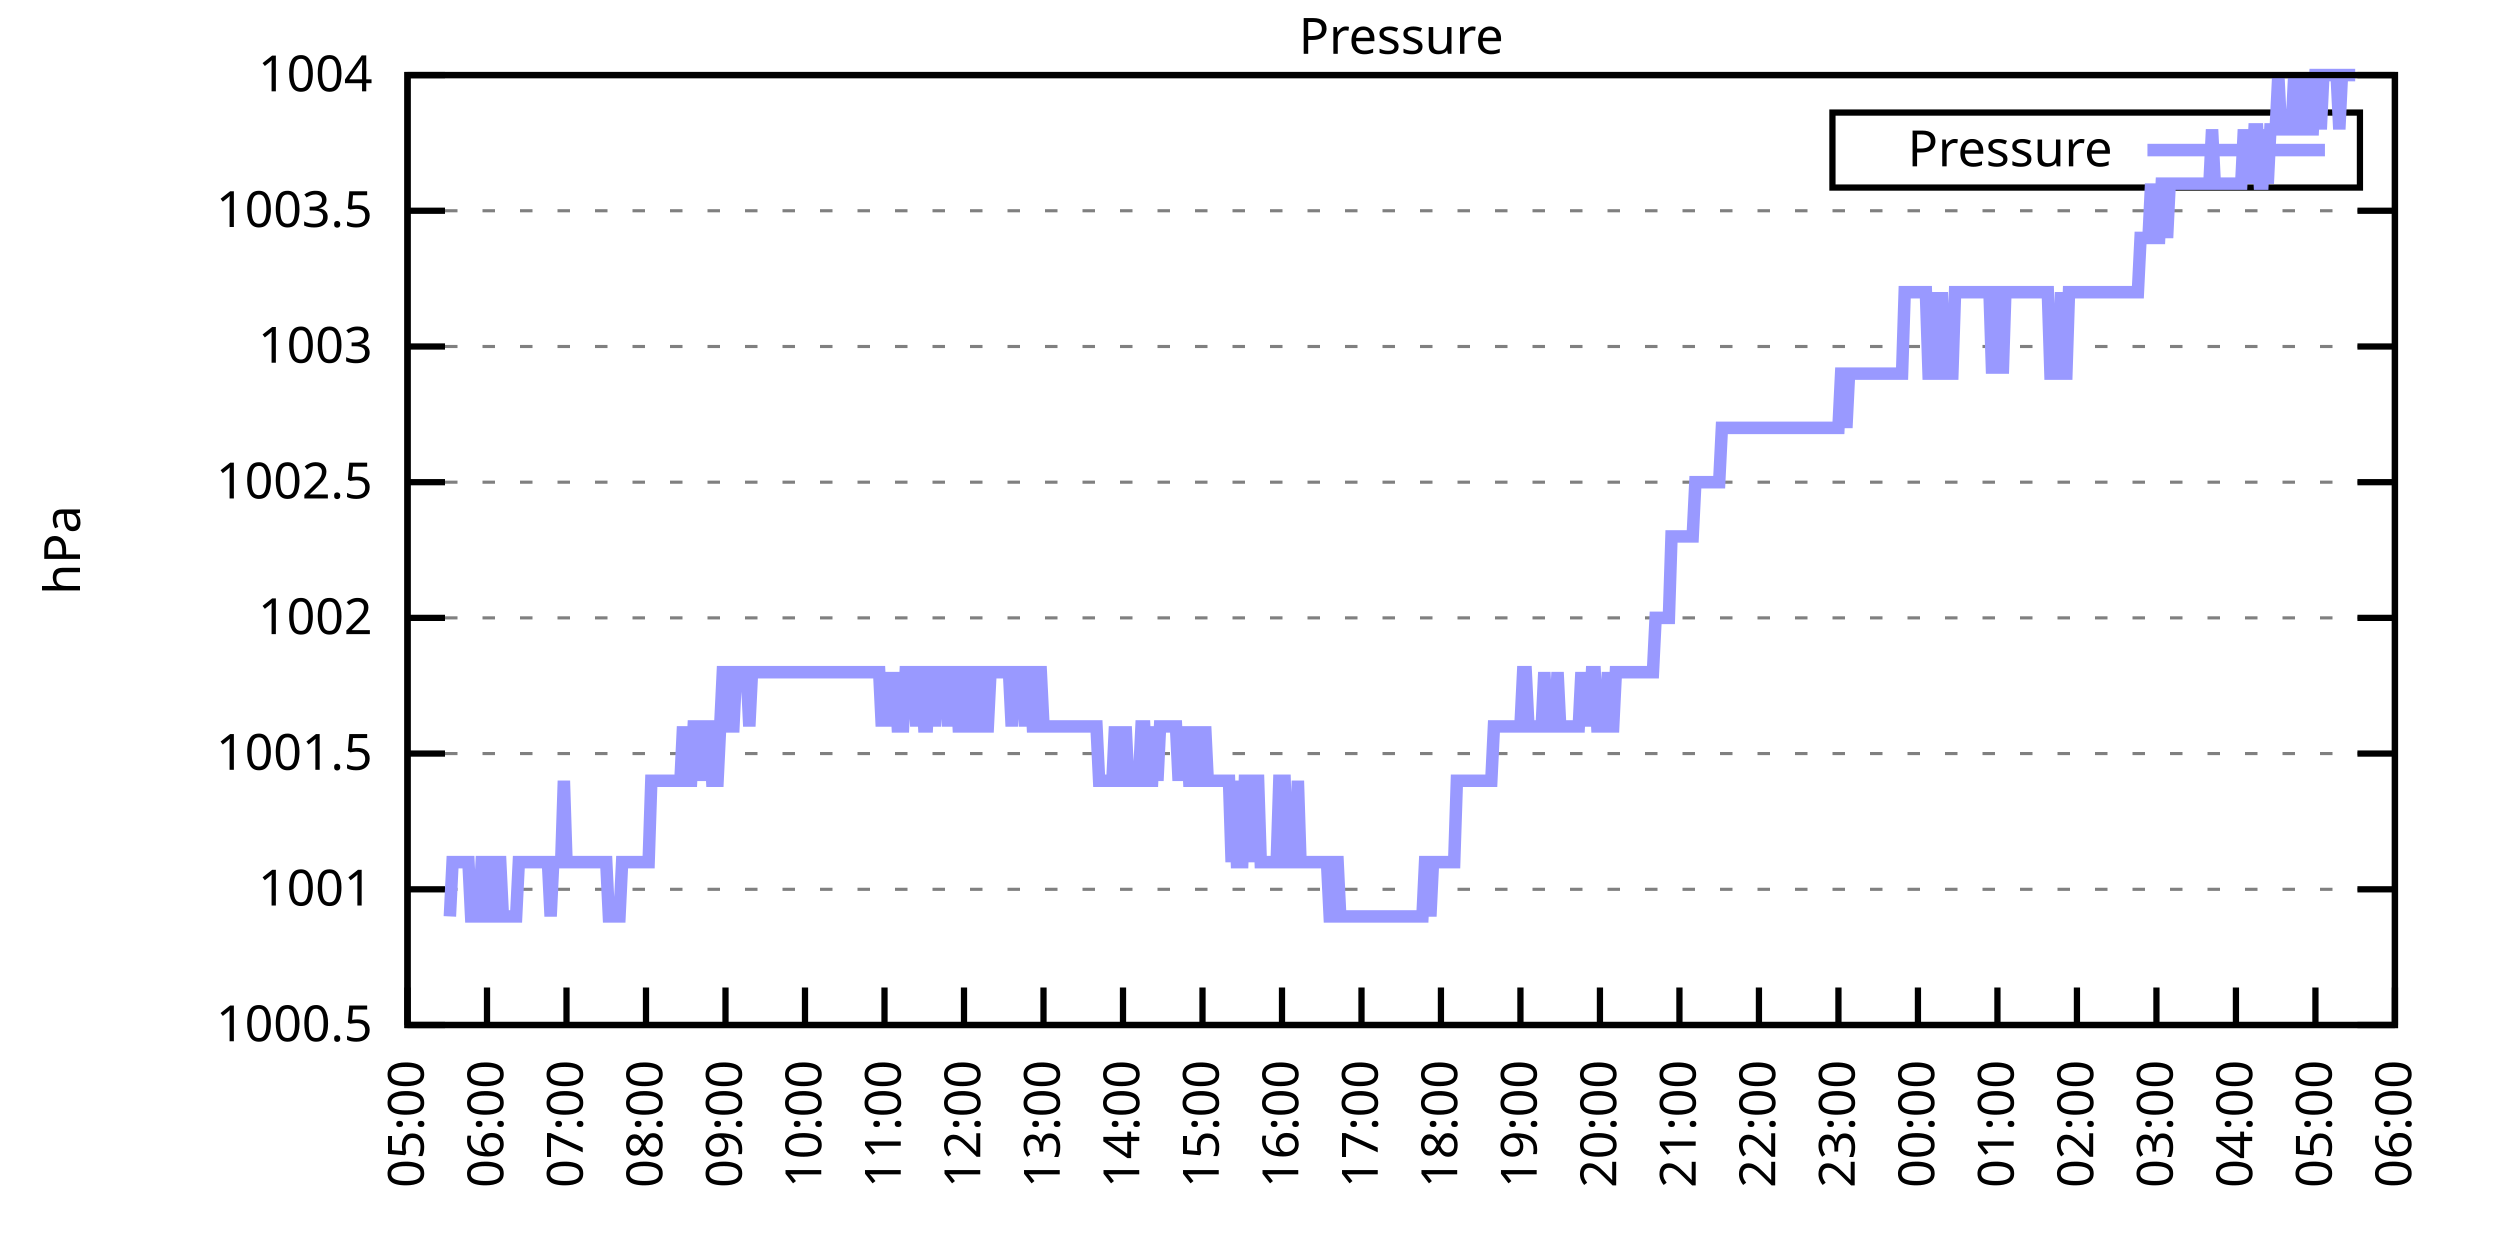
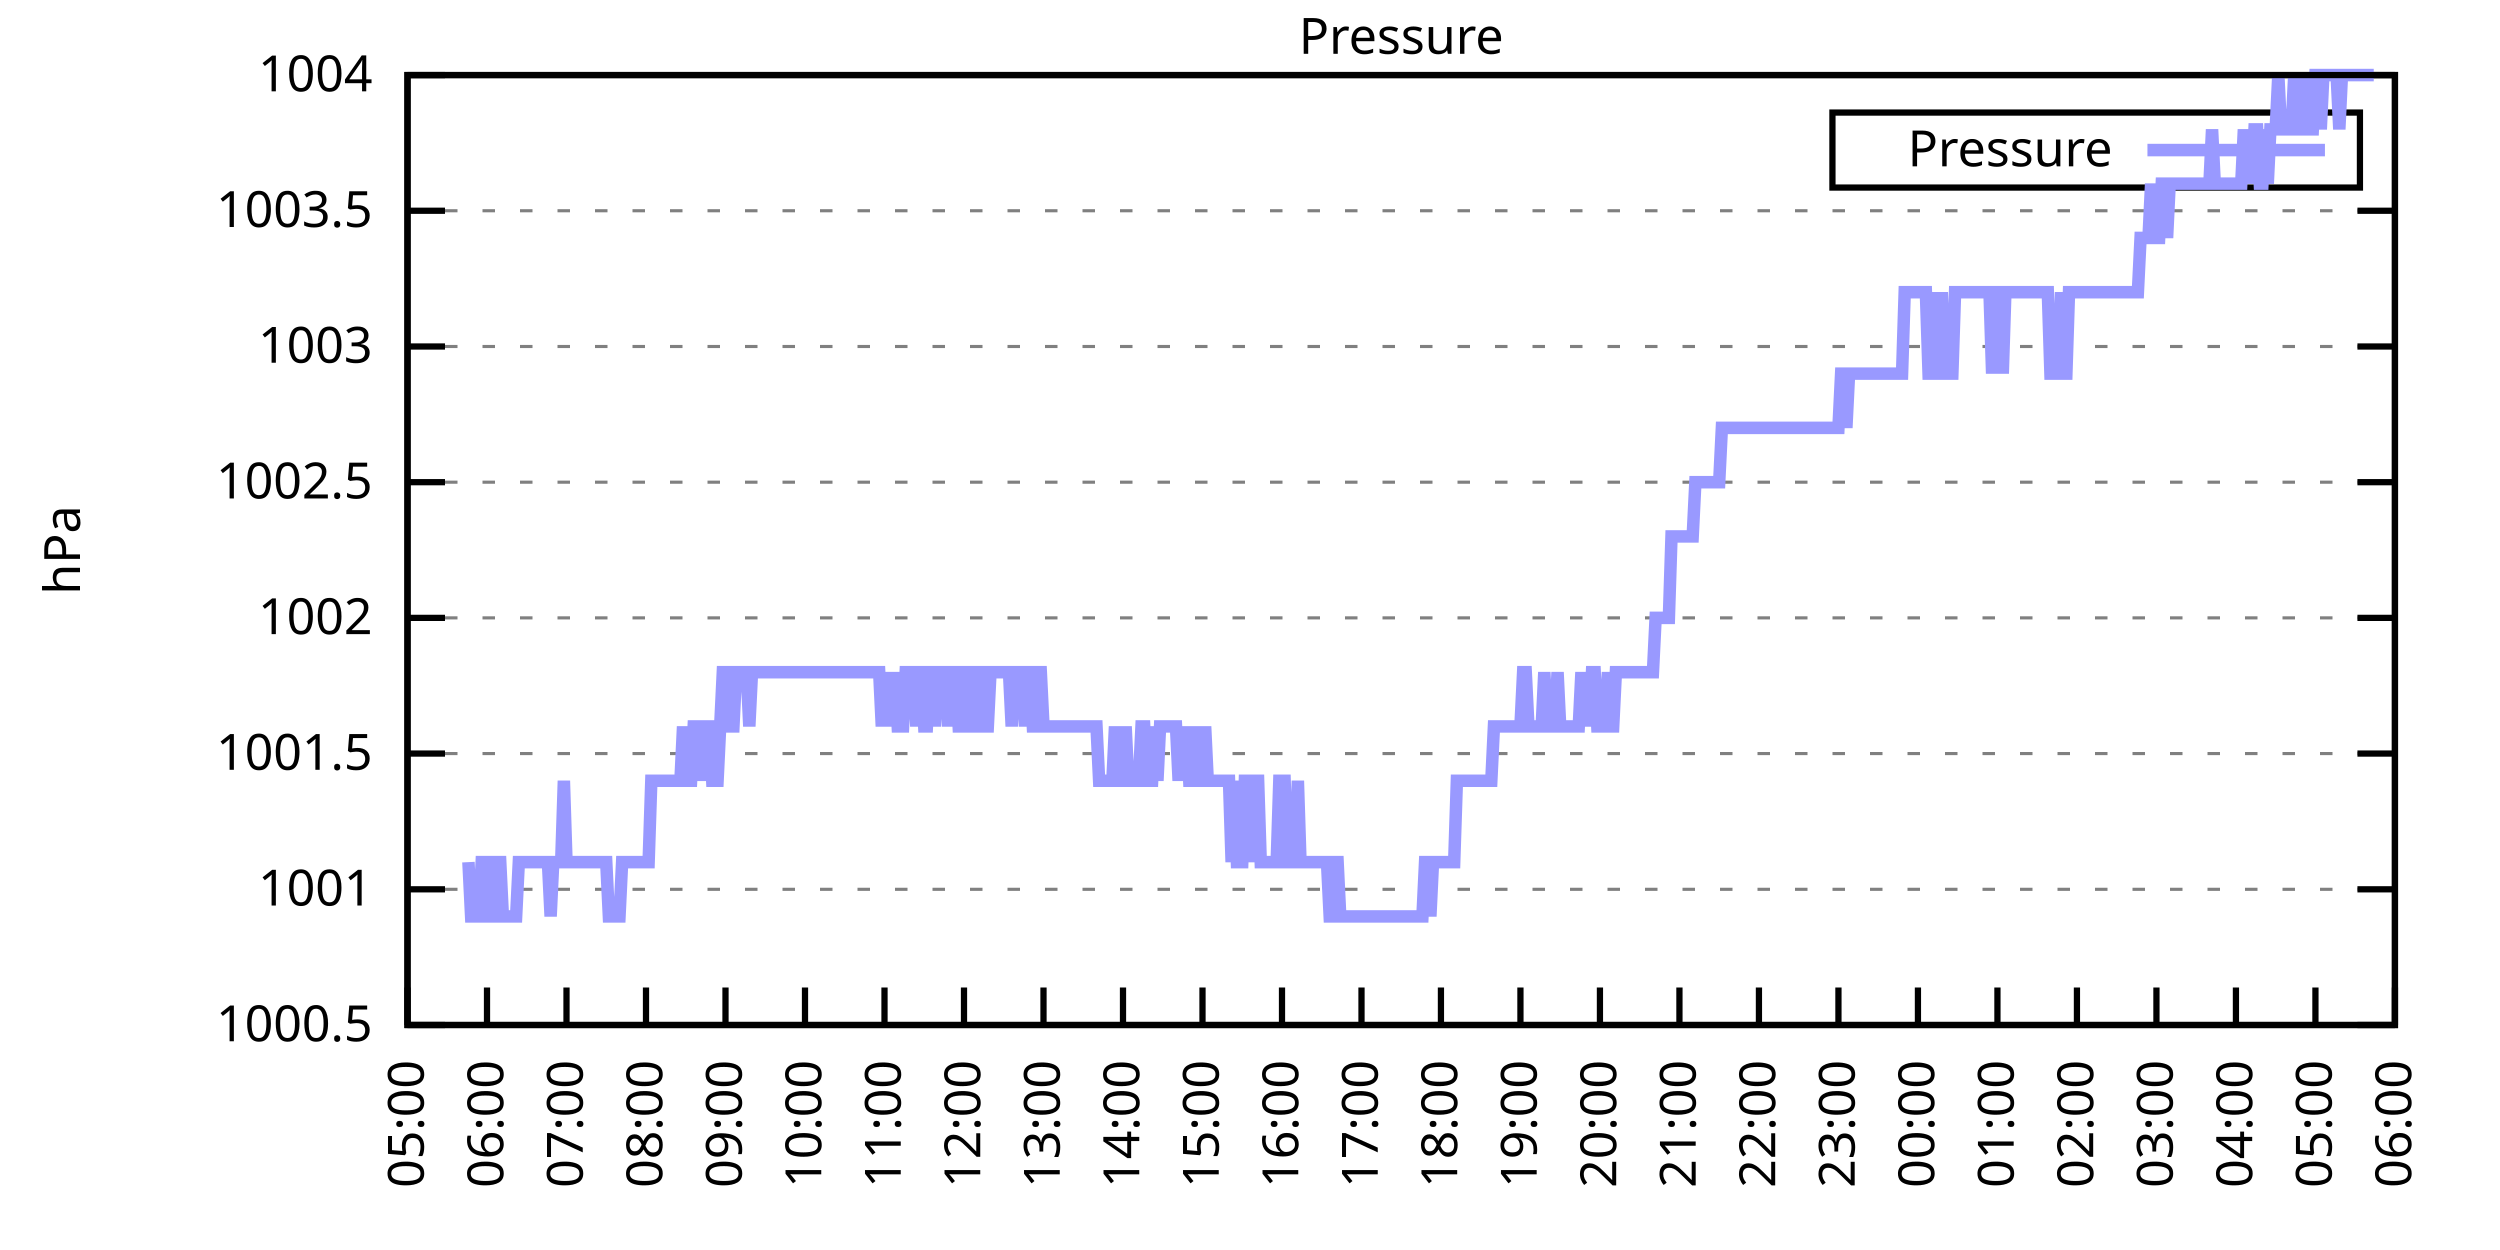
<svg xmlns="http://www.w3.org/2000/svg" xmlns:xlink="http://www.w3.org/1999/xlink" width="400" height="200" viewBox="0 0 400 200">
  <g id="gnuplot_canvas">
    <rect x="0" y="0" width="400" height="200" fill="none" />
    <defs>
      <circle id="gpDot" r="0.5" stroke-width="0.5" stroke="currentColor" />
      <path id="gpPt0" stroke-width="0.333" stroke="currentColor" d="M-1,0 h2 M0,-1 v2" />
      <path id="gpPt1" stroke-width="0.333" stroke="currentColor" d="M-1,-1 L1,1 M1,-1 L-1,1" />
      <path id="gpPt2" stroke-width="0.333" stroke="currentColor" d="M-1,0 L1,0 M0,-1 L0,1 M-1,-1 L1,1 M-1,1 L1,-1" />
      <rect id="gpPt3" stroke-width="0.333" stroke="currentColor" x="-1" y="-1" width="2" height="2" />
      <rect id="gpPt4" stroke-width="0.333" stroke="currentColor" fill="currentColor" x="-1" y="-1" width="2" height="2" />
      <circle id="gpPt5" stroke-width="0.333" stroke="currentColor" cx="0" cy="0" r="1" />
      <use xlink:href="#gpPt5" id="gpPt6" fill="currentColor" stroke="none" />
      <path id="gpPt7" stroke-width="0.333" stroke="currentColor" d="M0,-1.33 L-1.33,0.67 L1.33,0.67 z" />
      <use xlink:href="#gpPt7" id="gpPt8" fill="currentColor" stroke="none" />
      <use xlink:href="#gpPt7" id="gpPt9" stroke="currentColor" transform="rotate(180)" />
      <use xlink:href="#gpPt9" id="gpPt10" fill="currentColor" stroke="none" />
      <use xlink:href="#gpPt3" id="gpPt11" stroke="currentColor" transform="rotate(45)" />
      <use xlink:href="#gpPt11" id="gpPt12" fill="currentColor" stroke="none" />
      <path id="gpPt13" stroke-width="0.333" stroke="currentColor" d="M0,1.330 L1.265,0.411 L0.782,-1.067 L-0.782,-1.076 L-1.265,0.411 z" />
      <use xlink:href="#gpPt13" id="gpPt14" fill="currentColor" stroke="none" />
      <filter id="textbox" filterUnits="objectBoundingBox" x="0" y="0" height="1" width="1">
        <feFlood flood-color="white" flood-opacity="1" result="bgnd" />
        <feComposite in="SourceGraphic" in2="bgnd" operator="atop" />
      </filter>
      <filter id="greybox" filterUnits="objectBoundingBox" x="0" y="0" height="1" width="1">
        <feFlood flood-color="lightgrey" flood-opacity="1" result="grey" />
        <feComposite in="SourceGraphic" in2="grey" operator="atop" />
      </filter>
    </defs>
    <g fill="none" color="white" stroke="currentColor" stroke-width="1.00" stroke-linecap="butt" stroke-linejoin="miter">
</g>
    <g fill="none" color="black" stroke="currentColor" stroke-width="1.00" stroke-linecap="butt" stroke-linejoin="miter">
      <g stroke="none" shape-rendering="crispEdges">
        <polygon fill="rgb(255, 255, 255)" points="65.20,164.00 383.18,164.00 383.18,12.02 65.20,12.02 " />
      </g>
    </g>
    <g fill="none" color="black" stroke="currentColor" stroke-width="1.00" stroke-linecap="butt" stroke-linejoin="miter">
</g>
    <g fill="none" color="black" stroke="black" stroke-width="0.50" stroke-linecap="butt" stroke-linejoin="miter">
</g>
    <g fill="none" color="gray" stroke="currentColor" stroke-width="0.50" stroke-linecap="butt" stroke-linejoin="miter">
      <path stroke="gray" stroke-dasharray="2,4" class="gridline" d="M65.20,164.00 L383.19,164.00  " />
    </g>
    <g fill="none" color="gray" stroke="gray" stroke-width="1.00" stroke-linecap="butt" stroke-linejoin="miter">
</g>
    <g fill="none" color="black" stroke="currentColor" stroke-width="1.00" stroke-linecap="butt" stroke-linejoin="miter">
      <path stroke="black" d="M65.20,164.00 L71.20,164.00 M383.19,164.00 L377.19,164.00  " />
      <g transform="translate(59.60,166.60)" stroke="none" fill="black" font-family="Sans" font-size="8.00" text-anchor="end">
        <text>
          <tspan font-family="Sans"> 1000.5</tspan>
        </text>
      </g>
    </g>
    <g fill="none" color="black" stroke="currentColor" stroke-width="1.00" stroke-linecap="butt" stroke-linejoin="miter">
</g>
    <g fill="none" color="black" stroke="black" stroke-width="0.50" stroke-linecap="butt" stroke-linejoin="miter">
</g>
    <g fill="none" color="gray" stroke="currentColor" stroke-width="0.50" stroke-linecap="butt" stroke-linejoin="miter">
      <path stroke="gray" stroke-dasharray="2,4" class="gridline" d="M65.20,142.29 L383.19,142.29  " />
    </g>
    <g fill="none" color="gray" stroke="gray" stroke-width="1.00" stroke-linecap="butt" stroke-linejoin="miter">
</g>
    <g fill="none" color="black" stroke="currentColor" stroke-width="1.00" stroke-linecap="butt" stroke-linejoin="miter">
      <path stroke="black" d="M65.20,142.29 L71.20,142.29 M383.19,142.29 L377.19,142.29  " />
      <g transform="translate(59.60,144.89)" stroke="none" fill="black" font-family="Sans" font-size="8.00" text-anchor="end">
        <text>
          <tspan font-family="Sans"> 1001</tspan>
        </text>
      </g>
    </g>
    <g fill="none" color="black" stroke="currentColor" stroke-width="1.00" stroke-linecap="butt" stroke-linejoin="miter">
</g>
    <g fill="none" color="black" stroke="black" stroke-width="0.50" stroke-linecap="butt" stroke-linejoin="miter">
</g>
    <g fill="none" color="gray" stroke="currentColor" stroke-width="0.50" stroke-linecap="butt" stroke-linejoin="miter">
      <path stroke="gray" stroke-dasharray="2,4" class="gridline" d="M65.20,120.57 L383.19,120.57  " />
    </g>
    <g fill="none" color="gray" stroke="gray" stroke-width="1.00" stroke-linecap="butt" stroke-linejoin="miter">
</g>
    <g fill="none" color="black" stroke="currentColor" stroke-width="1.00" stroke-linecap="butt" stroke-linejoin="miter">
      <path stroke="black" d="M65.20,120.57 L71.20,120.57 M383.19,120.57 L377.19,120.57  " />
      <g transform="translate(59.60,123.17)" stroke="none" fill="black" font-family="Sans" font-size="8.00" text-anchor="end">
        <text>
          <tspan font-family="Sans"> 1001.5</tspan>
        </text>
      </g>
    </g>
    <g fill="none" color="black" stroke="currentColor" stroke-width="1.00" stroke-linecap="butt" stroke-linejoin="miter">
</g>
    <g fill="none" color="black" stroke="black" stroke-width="0.50" stroke-linecap="butt" stroke-linejoin="miter">
</g>
    <g fill="none" color="gray" stroke="currentColor" stroke-width="0.50" stroke-linecap="butt" stroke-linejoin="miter">
      <path stroke="gray" stroke-dasharray="2,4" class="gridline" d="M65.20,98.86 L383.19,98.86  " />
    </g>
    <g fill="none" color="gray" stroke="gray" stroke-width="1.00" stroke-linecap="butt" stroke-linejoin="miter">
</g>
    <g fill="none" color="black" stroke="currentColor" stroke-width="1.00" stroke-linecap="butt" stroke-linejoin="miter">
      <path stroke="black" d="M65.20,98.86 L71.20,98.86 M383.19,98.86 L377.19,98.86  " />
      <g transform="translate(59.60,101.46)" stroke="none" fill="black" font-family="Sans" font-size="8.00" text-anchor="end">
        <text>
          <tspan font-family="Sans"> 1002</tspan>
        </text>
      </g>
    </g>
    <g fill="none" color="black" stroke="currentColor" stroke-width="1.00" stroke-linecap="butt" stroke-linejoin="miter">
</g>
    <g fill="none" color="black" stroke="black" stroke-width="0.50" stroke-linecap="butt" stroke-linejoin="miter">
</g>
    <g fill="none" color="gray" stroke="currentColor" stroke-width="0.50" stroke-linecap="butt" stroke-linejoin="miter">
      <path stroke="gray" stroke-dasharray="2,4" class="gridline" d="M65.20,77.15 L383.19,77.15  " />
    </g>
    <g fill="none" color="gray" stroke="gray" stroke-width="1.00" stroke-linecap="butt" stroke-linejoin="miter">
</g>
    <g fill="none" color="black" stroke="currentColor" stroke-width="1.00" stroke-linecap="butt" stroke-linejoin="miter">
      <path stroke="black" d="M65.20,77.15 L71.20,77.15 M383.19,77.15 L377.19,77.15  " />
      <g transform="translate(59.60,79.75)" stroke="none" fill="black" font-family="Sans" font-size="8.00" text-anchor="end">
        <text>
          <tspan font-family="Sans"> 1002.5</tspan>
        </text>
      </g>
    </g>
    <g fill="none" color="black" stroke="currentColor" stroke-width="1.00" stroke-linecap="butt" stroke-linejoin="miter">
</g>
    <g fill="none" color="black" stroke="black" stroke-width="0.50" stroke-linecap="butt" stroke-linejoin="miter">
</g>
    <g fill="none" color="gray" stroke="currentColor" stroke-width="0.50" stroke-linecap="butt" stroke-linejoin="miter">
      <path stroke="gray" stroke-dasharray="2,4" class="gridline" d="M65.20,55.44 L383.19,55.44  " />
    </g>
    <g fill="none" color="gray" stroke="gray" stroke-width="1.00" stroke-linecap="butt" stroke-linejoin="miter">
</g>
    <g fill="none" color="black" stroke="currentColor" stroke-width="1.00" stroke-linecap="butt" stroke-linejoin="miter">
      <path stroke="black" d="M65.20,55.44 L71.20,55.44 M383.19,55.44 L377.19,55.44  " />
      <g transform="translate(59.60,58.04)" stroke="none" fill="black" font-family="Sans" font-size="8.00" text-anchor="end">
        <text>
          <tspan font-family="Sans"> 1003</tspan>
        </text>
      </g>
    </g>
    <g fill="none" color="black" stroke="currentColor" stroke-width="1.00" stroke-linecap="butt" stroke-linejoin="miter">
</g>
    <g fill="none" color="black" stroke="black" stroke-width="0.50" stroke-linecap="butt" stroke-linejoin="miter">
</g>
    <g fill="none" color="gray" stroke="currentColor" stroke-width="0.50" stroke-linecap="butt" stroke-linejoin="miter">
      <path stroke="gray" stroke-dasharray="2,4" class="gridline" d="M65.20,33.72 L383.19,33.72  " />
    </g>
    <g fill="none" color="gray" stroke="gray" stroke-width="1.00" stroke-linecap="butt" stroke-linejoin="miter">
</g>
    <g fill="none" color="black" stroke="currentColor" stroke-width="1.00" stroke-linecap="butt" stroke-linejoin="miter">
      <path stroke="black" d="M65.20,33.72 L71.20,33.72 M383.19,33.72 L377.19,33.72  " />
      <g transform="translate(59.60,36.32)" stroke="none" fill="black" font-family="Sans" font-size="8.00" text-anchor="end">
        <text>
          <tspan font-family="Sans"> 1003.5</tspan>
        </text>
      </g>
    </g>
    <g fill="none" color="black" stroke="currentColor" stroke-width="1.00" stroke-linecap="butt" stroke-linejoin="miter">
</g>
    <g fill="none" color="black" stroke="black" stroke-width="0.50" stroke-linecap="butt" stroke-linejoin="miter">
</g>
    <g fill="none" color="gray" stroke="currentColor" stroke-width="0.50" stroke-linecap="butt" stroke-linejoin="miter">
      <path stroke="gray" stroke-dasharray="2,4" class="gridline" d="M65.20,12.01 L383.19,12.01  " />
    </g>
    <g fill="none" color="gray" stroke="gray" stroke-width="1.00" stroke-linecap="butt" stroke-linejoin="miter">
</g>
    <g fill="none" color="black" stroke="currentColor" stroke-width="1.00" stroke-linecap="butt" stroke-linejoin="miter">
      <path stroke="black" d="M65.20,12.01 L71.20,12.01 M383.19,12.01 L377.19,12.01  " />
      <g transform="translate(59.60,14.61)" stroke="none" fill="black" font-family="Sans" font-size="8.00" text-anchor="end">
        <text>
          <tspan font-family="Sans"> 1004</tspan>
        </text>
      </g>
    </g>
    <g fill="none" color="black" stroke="currentColor" stroke-width="1.00" stroke-linecap="butt" stroke-linejoin="miter">
      <path stroke="black" d="M65.20,164.00 L65.20,158.00  " />
      <g transform="translate(67.80,169.60) rotate(270.00)" stroke="none" fill="black" font-family="Sans" font-size="8.00" text-anchor="end">
        <text>
          <tspan font-family="Sans">05:00</tspan>
        </text>
      </g>
    </g>
    <g fill="none" color="black" stroke="currentColor" stroke-width="1.00" stroke-linecap="butt" stroke-linejoin="miter">
      <path stroke="black" d="M77.92,164.00 L77.92,158.00  " />
      <g transform="translate(80.52,169.60) rotate(270.00)" stroke="none" fill="black" font-family="Sans" font-size="8.00" text-anchor="end">
        <text>
          <tspan font-family="Sans">06:00</tspan>
        </text>
      </g>
    </g>
    <g fill="none" color="black" stroke="currentColor" stroke-width="1.00" stroke-linecap="butt" stroke-linejoin="miter">
      <path stroke="black" d="M90.64,164.00 L90.64,158.00  " />
      <g transform="translate(93.24,169.60) rotate(270.00)" stroke="none" fill="black" font-family="Sans" font-size="8.00" text-anchor="end">
        <text>
          <tspan font-family="Sans">07:00</tspan>
        </text>
      </g>
    </g>
    <g fill="none" color="black" stroke="currentColor" stroke-width="1.00" stroke-linecap="butt" stroke-linejoin="miter">
      <path stroke="black" d="M103.36,164.00 L103.36,158.00  " />
      <g transform="translate(105.96,169.60) rotate(270.00)" stroke="none" fill="black" font-family="Sans" font-size="8.00" text-anchor="end">
        <text>
          <tspan font-family="Sans">08:00</tspan>
        </text>
      </g>
    </g>
    <g fill="none" color="black" stroke="currentColor" stroke-width="1.00" stroke-linecap="butt" stroke-linejoin="miter">
      <path stroke="black" d="M116.08,164.00 L116.08,158.00  " />
      <g transform="translate(118.68,169.60) rotate(270.00)" stroke="none" fill="black" font-family="Sans" font-size="8.00" text-anchor="end">
        <text>
          <tspan font-family="Sans">09:00</tspan>
        </text>
      </g>
    </g>
    <g fill="none" color="black" stroke="currentColor" stroke-width="1.00" stroke-linecap="butt" stroke-linejoin="miter">
      <path stroke="black" d="M128.80,164.00 L128.80,158.00  " />
      <g transform="translate(131.40,169.60) rotate(270.00)" stroke="none" fill="black" font-family="Sans" font-size="8.00" text-anchor="end">
        <text>
          <tspan font-family="Sans">10:00</tspan>
        </text>
      </g>
    </g>
    <g fill="none" color="black" stroke="currentColor" stroke-width="1.00" stroke-linecap="butt" stroke-linejoin="miter">
      <path stroke="black" d="M141.52,164.00 L141.52,158.00  " />
      <g transform="translate(144.12,169.60) rotate(270.00)" stroke="none" fill="black" font-family="Sans" font-size="8.00" text-anchor="end">
        <text>
          <tspan font-family="Sans">11:00</tspan>
        </text>
      </g>
    </g>
    <g fill="none" color="black" stroke="currentColor" stroke-width="1.00" stroke-linecap="butt" stroke-linejoin="miter">
      <path stroke="black" d="M154.24,164.00 L154.24,158.00  " />
      <g transform="translate(156.84,169.60) rotate(270.00)" stroke="none" fill="black" font-family="Sans" font-size="8.00" text-anchor="end">
        <text>
          <tspan font-family="Sans">12:00</tspan>
        </text>
      </g>
    </g>
    <g fill="none" color="black" stroke="currentColor" stroke-width="1.00" stroke-linecap="butt" stroke-linejoin="miter">
      <path stroke="black" d="M166.96,164.00 L166.96,158.00  " />
      <g transform="translate(169.56,169.60) rotate(270.00)" stroke="none" fill="black" font-family="Sans" font-size="8.00" text-anchor="end">
        <text>
          <tspan font-family="Sans">13:00</tspan>
        </text>
      </g>
    </g>
    <g fill="none" color="black" stroke="currentColor" stroke-width="1.00" stroke-linecap="butt" stroke-linejoin="miter">
      <path stroke="black" d="M179.68,164.00 L179.68,158.00  " />
      <g transform="translate(182.28,169.60) rotate(270.00)" stroke="none" fill="black" font-family="Sans" font-size="8.00" text-anchor="end">
        <text>
          <tspan font-family="Sans">14:00</tspan>
        </text>
      </g>
    </g>
    <g fill="none" color="black" stroke="currentColor" stroke-width="1.00" stroke-linecap="butt" stroke-linejoin="miter">
      <path stroke="black" d="M192.40,164.00 L192.40,158.00  " />
      <g transform="translate(195.00,169.60) rotate(270.00)" stroke="none" fill="black" font-family="Sans" font-size="8.00" text-anchor="end">
        <text>
          <tspan font-family="Sans">15:00</tspan>
        </text>
      </g>
    </g>
    <g fill="none" color="black" stroke="currentColor" stroke-width="1.00" stroke-linecap="butt" stroke-linejoin="miter">
      <path stroke="black" d="M205.12,164.00 L205.12,158.00  " />
      <g transform="translate(207.72,169.60) rotate(270.00)" stroke="none" fill="black" font-family="Sans" font-size="8.00" text-anchor="end">
        <text>
          <tspan font-family="Sans">16:00</tspan>
        </text>
      </g>
    </g>
    <g fill="none" color="black" stroke="currentColor" stroke-width="1.00" stroke-linecap="butt" stroke-linejoin="miter">
      <path stroke="black" d="M217.84,164.00 L217.84,158.00  " />
      <g transform="translate(220.44,169.60) rotate(270.00)" stroke="none" fill="black" font-family="Sans" font-size="8.00" text-anchor="end">
        <text>
          <tspan font-family="Sans">17:00</tspan>
        </text>
      </g>
    </g>
    <g fill="none" color="black" stroke="currentColor" stroke-width="1.00" stroke-linecap="butt" stroke-linejoin="miter">
      <path stroke="black" d="M230.55,164.00 L230.55,158.00  " />
      <g transform="translate(233.15,169.60) rotate(270.00)" stroke="none" fill="black" font-family="Sans" font-size="8.00" text-anchor="end">
        <text>
          <tspan font-family="Sans">18:00</tspan>
        </text>
      </g>
    </g>
    <g fill="none" color="black" stroke="currentColor" stroke-width="1.00" stroke-linecap="butt" stroke-linejoin="miter">
      <path stroke="black" d="M243.27,164.00 L243.27,158.00  " />
      <g transform="translate(245.87,169.60) rotate(270.00)" stroke="none" fill="black" font-family="Sans" font-size="8.00" text-anchor="end">
        <text>
          <tspan font-family="Sans">19:00</tspan>
        </text>
      </g>
    </g>
    <g fill="none" color="black" stroke="currentColor" stroke-width="1.00" stroke-linecap="butt" stroke-linejoin="miter">
      <path stroke="black" d="M255.99,164.00 L255.99,158.00  " />
      <g transform="translate(258.59,169.60) rotate(270.00)" stroke="none" fill="black" font-family="Sans" font-size="8.00" text-anchor="end">
        <text>
          <tspan font-family="Sans">20:00</tspan>
        </text>
      </g>
    </g>
    <g fill="none" color="black" stroke="currentColor" stroke-width="1.00" stroke-linecap="butt" stroke-linejoin="miter">
      <path stroke="black" d="M268.71,164.00 L268.71,158.00  " />
      <g transform="translate(271.31,169.60) rotate(270.00)" stroke="none" fill="black" font-family="Sans" font-size="8.00" text-anchor="end">
        <text>
          <tspan font-family="Sans">21:00</tspan>
        </text>
      </g>
    </g>
    <g fill="none" color="black" stroke="currentColor" stroke-width="1.00" stroke-linecap="butt" stroke-linejoin="miter">
      <path stroke="black" d="M281.43,164.00 L281.43,158.00  " />
      <g transform="translate(284.03,169.60) rotate(270.00)" stroke="none" fill="black" font-family="Sans" font-size="8.00" text-anchor="end">
        <text>
          <tspan font-family="Sans">22:00</tspan>
        </text>
      </g>
    </g>
    <g fill="none" color="black" stroke="currentColor" stroke-width="1.00" stroke-linecap="butt" stroke-linejoin="miter">
      <path stroke="black" d="M294.15,164.00 L294.15,158.00  " />
      <g transform="translate(296.75,169.60) rotate(270.00)" stroke="none" fill="black" font-family="Sans" font-size="8.00" text-anchor="end">
        <text>
          <tspan font-family="Sans">23:00</tspan>
        </text>
      </g>
    </g>
    <g fill="none" color="black" stroke="currentColor" stroke-width="1.00" stroke-linecap="butt" stroke-linejoin="miter">
      <path stroke="black" d="M306.87,164.00 L306.87,158.00  " />
      <g transform="translate(309.47,169.60) rotate(270.00)" stroke="none" fill="black" font-family="Sans" font-size="8.00" text-anchor="end">
        <text>
          <tspan font-family="Sans">00:00</tspan>
        </text>
      </g>
    </g>
    <g fill="none" color="black" stroke="currentColor" stroke-width="1.00" stroke-linecap="butt" stroke-linejoin="miter">
      <path stroke="black" d="M319.59,164.00 L319.59,158.00  " />
      <g transform="translate(322.19,169.60) rotate(270.00)" stroke="none" fill="black" font-family="Sans" font-size="8.00" text-anchor="end">
        <text>
          <tspan font-family="Sans">01:00</tspan>
        </text>
      </g>
    </g>
    <g fill="none" color="black" stroke="currentColor" stroke-width="1.00" stroke-linecap="butt" stroke-linejoin="miter">
      <path stroke="black" d="M332.31,164.00 L332.31,158.00  " />
      <g transform="translate(334.91,169.60) rotate(270.00)" stroke="none" fill="black" font-family="Sans" font-size="8.00" text-anchor="end">
        <text>
          <tspan font-family="Sans">02:00</tspan>
        </text>
      </g>
    </g>
    <g fill="none" color="black" stroke="currentColor" stroke-width="1.00" stroke-linecap="butt" stroke-linejoin="miter">
      <path stroke="black" d="M345.03,164.00 L345.03,158.00  " />
      <g transform="translate(347.63,169.60) rotate(270.00)" stroke="none" fill="black" font-family="Sans" font-size="8.00" text-anchor="end">
        <text>
          <tspan font-family="Sans">03:00</tspan>
        </text>
      </g>
    </g>
    <g fill="none" color="black" stroke="currentColor" stroke-width="1.00" stroke-linecap="butt" stroke-linejoin="miter">
      <path stroke="black" d="M357.75,164.00 L357.75,158.00  " />
      <g transform="translate(360.35,169.60) rotate(270.00)" stroke="none" fill="black" font-family="Sans" font-size="8.00" text-anchor="end">
        <text>
          <tspan font-family="Sans">04:00</tspan>
        </text>
      </g>
    </g>
    <g fill="none" color="black" stroke="currentColor" stroke-width="1.00" stroke-linecap="butt" stroke-linejoin="miter">
      <path stroke="black" d="M370.47,164.00 L370.47,158.00  " />
      <g transform="translate(373.07,169.60) rotate(270.00)" stroke="none" fill="black" font-family="Sans" font-size="8.00" text-anchor="end">
        <text>
          <tspan font-family="Sans">05:00</tspan>
        </text>
      </g>
    </g>
    <g fill="none" color="black" stroke="currentColor" stroke-width="1.00" stroke-linecap="butt" stroke-linejoin="miter">
      <path stroke="black" d="M383.19,164.00 L383.19,158.00  " />
      <g transform="translate(385.79,169.60) rotate(270.00)" stroke="none" fill="black" font-family="Sans" font-size="8.00" text-anchor="end">
        <text>
          <tspan font-family="Sans">06:00</tspan>
        </text>
      </g>
    </g>
    <g fill="none" color="black" stroke="currentColor" stroke-width="1.00" stroke-linecap="butt" stroke-linejoin="miter">
</g>
    <g fill="none" color="black" stroke="currentColor" stroke-width="1.00" stroke-linecap="butt" stroke-linejoin="miter">
      <path stroke="black" d="M65.20,12.01 L65.20,164.00 L383.19,164.00 L383.19,12.01 L65.20,12.01 Z  " />
    </g>
    <g fill="none" color="black" stroke="currentColor" stroke-width="1.00" stroke-linecap="butt" stroke-linejoin="miter">
</g>
    <g fill="none" color="black" stroke="currentColor" stroke-width="1.00" stroke-linecap="butt" stroke-linejoin="miter">
      <path stroke="black" d="M293.19,30.01 L293.19,18.01 L377.59,18.01 L377.59,30.01 L293.19,30.01 Z  " />
    </g>
    <g id="Pressure_plot_1">
      <g fill="none" color="white" stroke="black" stroke-width="2.00" stroke-linecap="butt" stroke-linejoin="miter">
</g>
      <g fill="none" color="black" stroke="currentColor" stroke-width="2.00" stroke-linecap="butt" stroke-linejoin="miter">
        <g transform="translate(337.99,26.61)" stroke="none" fill="black" font-family="Sans" font-size="8.00" text-anchor="end">
          <text>
            <tspan font-family="Sans">Pressure</tspan>
          </text>
        </g>
      </g>
      <g fill="none" color="black" stroke="currentColor" stroke-width="2.00" stroke-linecap="butt" stroke-linejoin="miter">
-         <path stroke="rgb(153, 153, 255)" d="M343.59,24.01 L371.99,24.01 M71.98,146.63 L72.41,137.94 L72.83,137.94 L73.26,137.94 L73.68,137.94 L74.10,137.94   L74.53,137.94 L74.95,137.94 L75.38,146.63 L75.80,146.63 L76.22,146.63 L76.65,146.63 L77.07,137.94 L77.50,137.94   L77.92,137.94 L78.34,146.63 L78.77,146.63 L79.19,137.94 L79.62,137.94 L80.04,137.94 L80.46,146.63 L80.89,146.63   L81.31,146.63 L81.74,146.63 L82.16,146.63 L82.58,146.63 L83.01,137.94 L83.43,137.94 L83.86,137.94 L84.28,137.94   L84.70,137.94 L85.13,137.94 L85.55,137.94 L85.98,137.94 L86.40,137.94 L86.82,137.94 L87.25,137.94 L87.67,137.94   L88.10,146.63 L88.52,137.94 L88.94,137.94 L89.37,137.94 L89.79,137.94 L90.22,124.92 L90.64,137.94 L91.06,137.94   L91.49,137.94 L91.91,137.94 L92.34,137.94 L92.76,137.94 L93.18,137.94 L93.61,137.94 L94.03,137.94 L94.46,137.94   L94.88,137.94 L95.30,137.94 L95.73,137.94 L96.15,137.94 L96.58,137.94 L97.00,137.94 L97.42,146.63 L97.85,146.63   L98.27,146.63 L98.69,146.63 L99.12,146.63 L99.54,137.94 L99.97,137.94 L100.39,137.94 L100.81,137.94 L101.24,137.94   L101.66,137.94 L102.09,137.94 L102.51,137.94 L102.93,137.94 L103.36,137.94 L103.78,137.94 L104.21,124.92 L104.63,124.92   L105.05,124.92 L105.48,124.92 L105.90,124.92 L106.33,124.92 L106.75,124.92 L107.17,124.92 L107.60,124.92 L108.02,124.92   L108.45,124.92 L108.87,124.92 L109.29,116.23 L109.72,124.92 L110.14,124.92 L110.57,124.92 L110.99,116.23 L111.41,116.23   L111.84,124.92 L112.26,116.23 L112.69,124.92 L113.11,116.23 L113.53,116.23 L113.96,124.92 L114.38,124.92 L114.81,124.92   L115.23,116.23 L115.65,107.55 L116.08,107.55 L116.50,116.23 L116.93,116.23 L117.35,116.23 L117.77,107.55 L118.20,107.55   L118.62,107.55 L119.05,107.55 L119.47,107.55 L119.89,116.23 L120.32,107.55 L120.74,107.55 L121.17,107.55 L121.59,107.55   L122.01,107.55 L122.44,107.55 L122.86,107.55 L123.29,107.55 L123.71,107.55 L124.13,107.55 L124.56,107.55 L124.98,107.55   L125.41,107.55 L125.83,107.55 L126.25,107.55 L126.68,107.55 L127.10,107.55 L127.53,107.55 L127.95,107.55 L128.37,107.55   L128.80,107.55 L129.22,107.55 L129.65,107.55 L130.07,107.55 L130.49,107.55 L130.92,107.55 L131.34,107.55 L131.77,107.55   L132.19,107.55 L132.61,107.55 L133.04,107.55 L133.46,107.55 L133.89,107.55 L134.31,107.55 L134.73,107.55 L135.16,107.55   L135.58,107.55 L136.01,107.55 L136.43,107.55 L136.85,107.55 L137.28,107.55 L137.70,107.55 L138.13,107.55 L138.55,107.55   L138.97,107.55 L139.40,107.55 L139.82,107.55 L140.25,107.55 L140.67,107.55 L141.09,116.23 L141.52,107.55 L141.94,116.23   L142.37,107.55 L142.79,116.23 L143.21,107.55 L143.64,116.23 L144.06,116.23 L144.49,116.23 L144.91,107.55 L145.33,107.55   L145.76,107.55 L146.18,107.55 L146.61,116.23 L147.03,107.55 L147.45,107.55 L147.88,116.23 L148.30,116.23 L148.73,107.55   L149.15,107.55 L149.57,116.23 L150.00,107.55 L150.42,107.55 L150.85,107.55 L151.27,107.55 L151.69,116.23 L152.12,107.55   L152.54,107.55 L152.97,107.55 L153.39,116.23 L153.81,116.23 L154.24,107.55 L154.66,107.55 L155.09,107.55 L155.51,116.23   L155.93,116.23 L156.36,107.55 L156.78,107.55 L157.21,116.23 L157.63,116.23 L158.05,116.23 L158.48,107.55 L158.90,107.55   L159.33,107.55 L159.75,107.55 L160.17,107.55 L160.60,107.55 L161.02,107.55 L161.44,107.55 L161.87,116.23 L162.29,107.55   L162.72,107.55 L163.14,107.55 L163.56,107.55 L163.99,116.23 L164.41,107.55 L164.84,107.55 L165.26,116.23 L165.68,116.23   L166.11,107.55 L166.53,107.55 L166.96,116.23 L167.38,116.23 L167.80,116.23 L168.23,116.23 L168.65,116.23 L169.08,116.23   L169.50,116.23 L169.92,116.23 L170.35,116.23 L170.77,116.23 L171.20,116.23 L171.62,116.23 L172.04,116.23 L172.47,116.23   L172.89,116.23 L173.32,116.23 L173.74,116.23 L174.16,116.23 L174.59,116.23 L175.01,116.23 L175.44,116.23 L175.86,124.92   L176.28,124.92 L176.71,124.92 L177.13,124.92 L177.56,124.92 L177.98,124.92 L178.40,116.23 L178.83,124.92 L179.25,124.92   L179.68,124.92 L180.10,116.23 L180.52,124.92 L180.95,124.92 L181.37,124.92 L181.80,124.92 L182.22,124.92 L182.64,116.23   L183.07,116.23 L183.49,124.92 L183.92,124.92 L184.34,124.92 L184.76,116.23 L185.19,124.92 L185.61,116.23 L186.04,116.23   L186.46,116.23 L186.88,116.23 L187.31,116.23 L187.73,116.23 L188.16,116.23 L188.58,124.92 L189.00,116.23 L189.43,124.92   L189.85,116.23 L190.28,124.92 L190.70,124.92 L191.12,116.23 L191.55,124.92 L191.97,124.92 L192.40,124.92 L192.82,116.23   L193.24,124.92 L193.67,124.92 L194.09,124.92 L194.52,124.92 L194.94,124.92 L195.36,124.92 L195.79,124.92 L196.21,124.92   L196.64,124.92 L197.06,137.94 L197.48,124.92 L197.91,137.94 L198.33,137.94 L198.76,137.94 L199.18,124.92 L199.60,124.92   L200.03,124.92 L200.45,137.94 L200.88,124.92 L201.30,124.92 L201.72,137.94 L202.15,137.94 L202.57,137.94 L203.00,137.94   L203.42,137.94 L203.84,137.94 L204.27,137.94 L204.69,124.92 L205.12,124.92 L205.54,124.92 L205.96,137.94 L206.39,137.94   L206.81,137.94 L207.24,137.94 L207.66,124.92 L208.08,137.94 L208.51,137.94 L208.93,137.94 L209.36,137.94 L209.78,137.94   L210.20,137.94 L210.63,137.94 L211.05,137.94 L211.48,137.94 L211.90,137.94 L212.32,137.94 L212.75,146.63 L213.17,146.63   L213.60,137.94 L214.02,137.94 L214.44,146.63 L214.87,146.63 L215.29,146.63 L215.72,146.63 L216.14,146.63 L216.56,146.63   L216.99,146.63 L217.41,146.63 L217.84,146.63 L218.26,146.63 L218.68,146.63 L219.11,146.63 L219.53,146.63 L219.96,146.63   L220.38,146.63 L220.80,146.63 L221.23,146.63 L221.65,146.63 L222.08,146.63 L222.50,146.63 L222.92,146.63 L223.35,146.63   L223.77,146.63 L224.20,146.63 L224.62,146.63 L225.04,146.63 L225.47,146.63 L225.89,146.63 L226.31,146.63 L226.74,146.63   L227.16,146.63 L227.59,146.63 L228.01,137.94 L228.43,137.94 L228.86,146.63 L229.28,137.94 L229.71,137.94 L230.13,137.94   L230.55,137.94 L230.98,137.94 L231.40,137.94 L231.83,137.94 L232.25,137.94 L232.67,137.94 L233.10,124.92 L233.52,124.92   L233.95,124.92 L234.37,124.92 L234.79,124.92 L235.22,124.92 L235.64,124.92 L236.07,124.92 L236.49,124.92 L236.91,124.92   L237.34,124.92 L237.76,124.92 L238.19,124.92 L238.61,124.92 L239.03,116.23 L239.46,116.23 L239.88,116.23 L240.31,116.23   L240.73,116.23 L241.15,116.23 L241.58,116.23 L242.00,116.23 L242.43,116.23 L242.85,116.23 L243.27,116.23 L243.70,107.55   L244.12,107.55 L244.55,116.23 L244.97,116.23 L245.39,116.23 L245.82,116.23 L246.24,116.23 L246.67,116.23 L247.09,107.55   L247.51,116.23 L247.94,116.23 L248.36,116.23 L248.79,116.23 L249.21,107.55 L249.63,116.23 L250.06,116.23 L250.48,116.23   L250.91,116.23 L251.33,116.23 L251.75,116.23 L252.18,116.23 L252.60,116.23 L253.03,107.55 L253.45,116.23 L253.87,107.55   L254.30,116.23 L254.72,107.55 L255.15,107.55 L255.57,116.23 L255.99,116.23 L256.42,116.23 L256.84,116.23 L257.27,107.55   L257.69,116.23 L258.11,116.23 L258.54,107.55 L258.96,107.55 L259.39,107.55 L259.81,107.55 L260.23,107.55 L260.66,107.55   L261.08,107.55 L261.51,107.55 L261.93,107.55 L262.35,107.55 L262.78,107.55 L263.20,107.55 L263.63,107.55 L264.05,107.55   L264.47,107.55 L264.90,98.86 L265.32,98.86 L265.75,98.86 L266.17,98.86 L266.59,98.86 L267.02,98.86 L267.44,85.83   L267.87,85.83 L268.29,85.83 L268.71,85.83 L269.14,85.83 L269.56,85.83 L269.99,85.83 L270.41,85.83 L270.83,85.83   L271.26,77.15 L271.68,77.15 L272.11,77.15 L272.53,77.15 L272.95,77.15 L273.38,77.15 L273.80,77.15 L274.23,77.15   L274.65,77.15 L275.07,77.15 L275.50,68.46 L275.92,68.46 L276.35,68.46 L276.77,68.46 L277.19,68.46 L277.62,68.46   L278.04,68.46 L278.47,68.46 L278.89,68.46 L279.31,68.46 L279.74,68.46 L280.16,68.46 L280.59,68.46 L281.01,68.46   L281.43,68.46 L281.86,68.46 L282.28,68.46 L282.71,68.46 L283.13,68.46 L283.55,68.46 L283.98,68.46 L284.40,68.46   L284.83,68.46 L285.25,68.46 L285.67,68.46 L286.10,68.46 L286.52,68.46 L286.95,68.46 L287.37,68.46 L287.79,68.46   L288.22,68.46 L288.64,68.46 L289.06,68.46 L289.49,68.46 L289.91,68.46 L290.34,68.46 L290.76,68.46 L291.18,68.46   L291.61,68.46 L292.03,68.46 L292.46,68.46 L292.88,68.46 L293.30,68.46 L293.73,68.46 L294.15,68.46 L294.58,59.78   L295.00,59.78 L295.42,68.46 L295.85,59.78 L296.27,59.78 L296.70,59.78 L297.12,59.78 L297.54,59.78 L297.97,59.78   L298.39,59.78 L298.82,59.78 L299.24,59.78 L299.66,59.78 L300.09,59.78 L300.51,59.78 L300.94,59.78 L301.36,59.78   L301.78,59.78 L302.21,59.78 L302.63,59.78 L303.06,59.78 L303.48,59.78 L303.90,59.78 L304.33,59.78 L304.75,46.75   L305.18,46.75 L305.60,46.75 L306.02,46.75 L306.45,46.75 L306.87,46.75 L307.30,46.75 L307.72,46.75 L308.14,46.75   L308.57,59.78 L308.99,59.78 L309.42,59.78 L309.84,46.75 L310.26,59.78 L310.69,46.75 L311.11,59.78 L311.54,59.78   L311.96,59.78 L312.38,59.78 L312.81,46.75 L313.23,46.75 L313.66,46.75 L314.08,46.75 L314.50,46.75 L314.93,46.75   L315.35,46.75 L315.78,46.75 L316.20,46.75 L316.62,46.75 L317.05,46.75 L317.47,46.75 L317.90,46.75 L318.32,46.75   L318.74,59.78 L319.17,46.75 L319.59,46.75 L320.02,46.75 L320.44,59.78 L320.86,46.75 L321.29,46.75 L321.71,46.75   L322.14,46.75 L322.56,46.75 L322.98,46.75 L323.41,46.75 L323.83,46.75 L324.26,46.75 L324.68,46.75 L325.10,46.75   L325.53,46.75 L325.95,46.75 L326.38,46.75 L326.80,46.75 L327.22,46.75 L327.65,46.75 L328.07,59.78 L328.50,59.78   L328.92,59.78 L329.34,59.78 L329.77,46.75 L330.19,59.78 L330.62,59.78 L331.04,46.75 L331.46,46.75 L331.89,46.75   L332.31,46.75 L332.74,46.75 L333.16,46.75 L333.58,46.75 L334.01,46.75 L334.43,46.75 L334.86,46.75 L335.28,46.75   L335.70,46.75 L336.13,46.75 L336.55,46.75 L336.98,46.75 L337.40,46.75 L337.82,46.75 L338.25,46.75 L338.67,46.75   L339.10,46.75 L339.52,46.75 L339.94,46.75 L340.37,46.75 L340.79,46.75 L341.22,46.75 L341.64,46.75 L342.06,46.75   L342.49,38.07 L342.91,38.07 L343.34,38.07 L343.76,38.07 L344.18,29.38 L344.61,38.07 L345.03,38.07 L345.46,38.07   L345.88,29.38 L346.30,29.38 L346.73,38.07 L347.15,29.38 L347.58,29.38 L348.00,29.38 L348.42,29.38 L348.85,29.38   L349.27,29.38 L349.70,29.38 L350.12,29.38 L350.54,29.38 L350.97,29.38 L351.39,29.38 L351.81,29.38 L352.24,29.38   L352.66,29.38 L353.09,29.38 L353.51,29.38 L353.93,20.70 L354.36,29.38 L354.78,29.38 L355.21,29.38 L355.63,29.38   L356.05,29.38 L356.48,29.38 L356.90,29.38 L357.33,29.38 L357.75,29.38 L358.17,29.38 L358.60,29.38 L359.02,20.70   L359.45,29.38 L359.87,20.70 L360.29,29.38 L360.72,20.70 L361.14,20.70 L361.57,29.38 L361.99,29.38 L362.41,20.70   L362.84,29.38 L363.26,20.70 L363.69,20.70 L364.11,20.70 L364.53,12.01 L364.96,20.70 L365.38,20.70 L365.81,20.70   L366.23,20.70 L366.65,20.70 L367.08,12.01 L367.50,20.70 L367.93,20.70 L368.35,20.70 L368.77,12.01 L369.20,20.70   L369.62,20.70 L370.05,20.70 L370.47,12.01 L370.89,12.01 L371.32,20.70 L371.74,12.01 L372.17,12.01 L372.59,12.01   L373.01,12.01 L373.44,12.01 L373.86,12.01 L374.29,20.70 L374.71,12.01 L375.13,12.01 L375.56,12.01 L375.98,12.01   L376.41,12.01 L376.83,12.01  " />
+         <path stroke="rgb(153, 153, 255)" d="M343.59,24.01 L371.99,24.01 M74.95,137.94 L75.38,146.63 L75.80,146.63 L76.22,146.63 L76.65,146.63 L77.07,137.94   L77.50,137.94 L77.92,137.94 L78.34,146.63 L78.77,146.63 L79.19,137.94 L79.62,137.94 L80.04,137.94 L80.46,146.63   L80.89,146.63 L81.31,146.63 L81.74,146.63 L82.16,146.63 L82.58,146.63 L83.01,137.94 L83.43,137.94 L83.86,137.94   L84.28,137.94 L84.70,137.94 L85.13,137.94 L85.55,137.94 L85.98,137.94 L86.40,137.94 L86.82,137.94 L87.25,137.94   L87.67,137.94 L88.10,146.63 L88.52,137.94 L88.94,137.94 L89.37,137.94 L89.79,137.94 L90.22,124.92 L90.64,137.94   L91.06,137.94 L91.49,137.94 L91.91,137.94 L92.34,137.94 L92.76,137.94 L93.18,137.94 L93.61,137.94 L94.03,137.94   L94.46,137.94 L94.88,137.94 L95.30,137.94 L95.73,137.94 L96.15,137.94 L96.58,137.94 L97.00,137.94 L97.42,146.63   L97.85,146.63 L98.27,146.63 L98.69,146.63 L99.12,146.63 L99.54,137.94 L99.97,137.94 L100.39,137.94 L100.81,137.94   L101.24,137.94 L101.66,137.94 L102.09,137.94 L102.51,137.94 L102.93,137.94 L103.36,137.94 L103.78,137.94 L104.21,124.92   L104.63,124.92 L105.05,124.92 L105.48,124.92 L105.90,124.92 L106.33,124.92 L106.75,124.92 L107.17,124.92 L107.60,124.92   L108.02,124.92 L108.45,124.92 L108.87,124.92 L109.29,116.23 L109.72,124.92 L110.14,124.92 L110.57,124.92 L110.99,116.23   L111.41,116.23 L111.84,124.92 L112.26,116.23 L112.69,124.92 L113.11,116.23 L113.53,116.23 L113.96,124.92 L114.38,124.92   L114.81,124.92 L115.23,116.23 L115.65,107.55 L116.08,107.55 L116.50,116.23 L116.93,116.23 L117.35,116.23 L117.77,107.55   L118.20,107.55 L118.62,107.55 L119.05,107.55 L119.47,107.55 L119.89,116.23 L120.32,107.55 L120.74,107.55 L121.17,107.55   L121.59,107.55 L122.01,107.55 L122.44,107.55 L122.86,107.55 L123.29,107.55 L123.71,107.55 L124.13,107.55 L124.56,107.55   L124.98,107.55 L125.41,107.55 L125.83,107.55 L126.25,107.55 L126.68,107.55 L127.10,107.55 L127.53,107.55 L127.95,107.55   L128.37,107.55 L128.80,107.55 L129.22,107.55 L129.65,107.55 L130.07,107.55 L130.49,107.55 L130.92,107.55 L131.34,107.55   L131.77,107.55 L132.19,107.55 L132.61,107.55 L133.04,107.55 L133.46,107.55 L133.89,107.55 L134.31,107.55 L134.73,107.55   L135.16,107.55 L135.58,107.55 L136.01,107.55 L136.43,107.55 L136.85,107.55 L137.28,107.55 L137.70,107.55 L138.13,107.55   L138.55,107.55 L138.97,107.55 L139.40,107.55 L139.82,107.55 L140.25,107.55 L140.67,107.55 L141.09,116.23 L141.52,107.55   L141.94,116.23 L142.37,107.55 L142.79,116.23 L143.21,107.55 L143.64,116.23 L144.06,116.23 L144.49,116.23 L144.91,107.55   L145.33,107.55 L145.76,107.55 L146.18,107.55 L146.61,116.23 L147.03,107.55 L147.45,107.55 L147.88,116.23 L148.30,116.23   L148.73,107.55 L149.15,107.55 L149.57,116.23 L150.00,107.55 L150.42,107.55 L150.85,107.55 L151.27,107.55 L151.69,116.23   L152.12,107.55 L152.54,107.55 L152.97,107.55 L153.39,116.23 L153.81,116.23 L154.24,107.55 L154.66,107.55 L155.09,107.55   L155.51,116.23 L155.93,116.23 L156.36,107.55 L156.78,107.55 L157.21,116.23 L157.63,116.23 L158.05,116.23 L158.48,107.55   L158.90,107.55 L159.33,107.55 L159.75,107.55 L160.17,107.55 L160.60,107.55 L161.02,107.55 L161.44,107.55 L161.87,116.23   L162.29,107.55 L162.72,107.55 L163.14,107.55 L163.56,107.55 L163.99,116.23 L164.41,107.55 L164.84,107.55 L165.26,116.23   L165.68,116.23 L166.11,107.55 L166.53,107.55 L166.96,116.23 L167.38,116.23 L167.80,116.23 L168.23,116.23 L168.65,116.23   L169.08,116.23 L169.50,116.23 L169.92,116.23 L170.35,116.23 L170.77,116.23 L171.20,116.23 L171.62,116.23 L172.04,116.23   L172.47,116.23 L172.89,116.23 L173.32,116.23 L173.74,116.23 L174.16,116.23 L174.59,116.23 L175.01,116.23 L175.44,116.23   L175.86,124.92 L176.28,124.92 L176.71,124.92 L177.13,124.92 L177.56,124.92 L177.98,124.92 L178.40,116.23 L178.83,124.92   L179.25,124.92 L179.68,124.92 L180.10,116.23 L180.52,124.92 L180.95,124.92 L181.37,124.92 L181.80,124.92 L182.22,124.92   L182.64,116.23 L183.07,116.23 L183.49,124.92 L183.92,124.92 L184.34,124.92 L184.76,116.23 L185.19,124.92 L185.61,116.23   L186.04,116.23 L186.46,116.23 L186.88,116.23 L187.31,116.23 L187.73,116.23 L188.16,116.23 L188.58,124.92 L189.00,116.23   L189.43,124.92 L189.85,116.23 L190.28,124.92 L190.70,124.92 L191.12,116.23 L191.55,124.92 L191.97,124.92 L192.40,124.92   L192.82,116.23 L193.24,124.92 L193.67,124.92 L194.09,124.92 L194.52,124.92 L194.94,124.92 L195.36,124.92 L195.79,124.92   L196.21,124.92 L196.64,124.92 L197.06,137.94 L197.48,124.92 L197.91,137.94 L198.33,137.94 L198.76,137.94 L199.18,124.92   L199.60,124.92 L200.03,124.92 L200.45,137.94 L200.88,124.92 L201.30,124.92 L201.72,137.94 L202.15,137.94 L202.57,137.94   L203.00,137.94 L203.42,137.94 L203.84,137.94 L204.27,137.94 L204.69,124.92 L205.12,124.92 L205.54,124.92 L205.96,137.94   L206.39,137.94 L206.81,137.94 L207.24,137.94 L207.66,124.92 L208.08,137.94 L208.51,137.94 L208.93,137.94 L209.36,137.94   L209.78,137.94 L210.20,137.94 L210.63,137.94 L211.05,137.94 L211.48,137.94 L211.90,137.94 L212.32,137.94 L212.75,146.63   L213.17,146.63 L213.60,137.94 L214.02,137.94 L214.44,146.63 L214.87,146.63 L215.29,146.63 L215.72,146.63 L216.14,146.63   L216.56,146.63 L216.99,146.63 L217.41,146.63 L217.84,146.63 L218.26,146.63 L218.68,146.63 L219.11,146.63 L219.53,146.63   L219.96,146.63 L220.38,146.63 L220.80,146.63 L221.23,146.63 L221.65,146.63 L222.08,146.63 L222.50,146.63 L222.92,146.63   L223.35,146.63 L223.77,146.63 L224.20,146.63 L224.62,146.63 L225.04,146.63 L225.47,146.63 L225.89,146.63 L226.31,146.63   L226.74,146.63 L227.16,146.63 L227.59,146.63 L228.01,137.94 L228.43,137.94 L228.86,146.63 L229.28,137.94 L229.71,137.94   L230.13,137.94 L230.55,137.94 L230.98,137.94 L231.40,137.94 L231.83,137.94 L232.25,137.94 L232.67,137.94 L233.10,124.92   L233.52,124.92 L233.95,124.92 L234.37,124.92 L234.79,124.92 L235.22,124.92 L235.64,124.92 L236.07,124.92 L236.49,124.92   L236.91,124.92 L237.34,124.92 L237.76,124.92 L238.19,124.92 L238.61,124.92 L239.03,116.23 L239.46,116.23 L239.88,116.23   L240.31,116.23 L240.73,116.23 L241.15,116.23 L241.58,116.23 L242.00,116.23 L242.43,116.23 L242.85,116.23 L243.27,116.23   L243.70,107.55 L244.12,107.55 L244.55,116.23 L244.97,116.23 L245.39,116.23 L245.82,116.23 L246.24,116.23 L246.67,116.23   L247.09,107.55 L247.51,116.23 L247.94,116.23 L248.36,116.23 L248.79,116.23 L249.21,107.55 L249.63,116.23 L250.06,116.23   L250.48,116.23 L250.91,116.23 L251.33,116.23 L251.75,116.23 L252.18,116.23 L252.60,116.23 L253.03,107.55 L253.45,116.23   L253.87,107.55 L254.30,116.23 L254.72,107.55 L255.15,107.55 L255.57,116.23 L255.99,116.23 L256.42,116.23 L256.84,116.23   L257.27,107.55 L257.69,116.23 L258.11,116.23 L258.54,107.55 L258.96,107.55 L259.39,107.55 L259.81,107.55 L260.23,107.55   L260.66,107.55 L261.08,107.55 L261.51,107.55 L261.93,107.55 L262.35,107.55 L262.78,107.55 L263.20,107.55 L263.63,107.55   L264.05,107.55 L264.47,107.55 L264.90,98.86 L265.32,98.86 L265.75,98.86 L266.17,98.86 L266.59,98.86 L267.02,98.86   L267.44,85.83 L267.87,85.83 L268.29,85.83 L268.71,85.83 L269.14,85.83 L269.56,85.83 L269.99,85.83 L270.41,85.83   L270.83,85.83 L271.26,77.15 L271.68,77.15 L272.11,77.15 L272.53,77.15 L272.95,77.15 L273.38,77.15 L273.80,77.15   L274.23,77.15 L274.65,77.15 L275.07,77.15 L275.50,68.46 L275.92,68.46 L276.35,68.46 L276.77,68.46 L277.19,68.46   L277.62,68.46 L278.04,68.46 L278.47,68.46 L278.89,68.46 L279.31,68.46 L279.74,68.46 L280.16,68.46 L280.59,68.46   L281.01,68.46 L281.43,68.46 L281.86,68.46 L282.28,68.46 L282.71,68.46 L283.13,68.46 L283.55,68.46 L283.98,68.46   L284.40,68.46 L284.83,68.46 L285.25,68.46 L285.67,68.46 L286.10,68.46 L286.52,68.46 L286.95,68.46 L287.37,68.46   L287.79,68.46 L288.22,68.46 L288.64,68.46 L289.06,68.46 L289.49,68.46 L289.91,68.46 L290.34,68.46 L290.76,68.46   L291.18,68.46 L291.61,68.46 L292.03,68.46 L292.46,68.46 L292.88,68.46 L293.30,68.46 L293.73,68.46 L294.15,68.46   L294.58,59.78 L295.00,59.78 L295.42,68.46 L295.85,59.78 L296.27,59.78 L296.70,59.78 L297.12,59.78 L297.54,59.78   L297.97,59.78 L298.39,59.78 L298.82,59.78 L299.24,59.78 L299.66,59.78 L300.09,59.78 L300.51,59.78 L300.94,59.78   L301.36,59.78 L301.78,59.78 L302.21,59.78 L302.63,59.78 L303.06,59.78 L303.48,59.78 L303.90,59.78 L304.33,59.78   L304.75,46.75 L305.18,46.75 L305.60,46.75 L306.02,46.75 L306.45,46.75 L306.87,46.75 L307.30,46.75 L307.72,46.75   L308.14,46.75 L308.57,59.78 L308.99,59.78 L309.42,59.78 L309.84,46.75 L310.26,59.78 L310.69,46.75 L311.11,59.78   L311.54,59.78 L311.96,59.78 L312.38,59.78 L312.81,46.75 L313.23,46.75 L313.66,46.75 L314.08,46.75 L314.50,46.75   L314.93,46.75 L315.35,46.75 L315.78,46.75 L316.20,46.75 L316.62,46.75 L317.05,46.75 L317.47,46.75 L317.90,46.75   L318.32,46.75 L318.74,59.78 L319.17,46.75 L319.59,46.75 L320.02,46.75 L320.44,59.78 L320.86,46.75 L321.29,46.75   L321.71,46.75 L322.14,46.75 L322.56,46.75 L322.98,46.75 L323.41,46.75 L323.83,46.75 L324.26,46.75 L324.68,46.75   L325.10,46.75 L325.53,46.75 L325.95,46.75 L326.38,46.75 L326.80,46.75 L327.22,46.75 L327.65,46.75 L328.07,59.78   L328.50,59.78 L328.92,59.78 L329.34,59.78 L329.77,46.75 L330.19,59.78 L330.62,59.78 L331.04,46.75 L331.46,46.75   L331.89,46.75 L332.31,46.75 L332.74,46.75 L333.16,46.75 L333.58,46.75 L334.01,46.75 L334.43,46.75 L334.86,46.75   L335.28,46.75 L335.70,46.75 L336.13,46.75 L336.55,46.75 L336.98,46.75 L337.40,46.75 L337.82,46.75 L338.25,46.75   L338.67,46.75 L339.10,46.75 L339.52,46.75 L339.94,46.75 L340.37,46.75 L340.79,46.75 L341.22,46.75 L341.64,46.75   L342.06,46.75 L342.49,38.07 L342.91,38.07 L343.34,38.07 L343.76,38.07 L344.18,29.38 L344.61,38.07 L345.03,38.07   L345.46,38.07 L345.88,29.38 L346.30,29.38 L346.73,38.07 L347.15,29.38 L347.58,29.38 L348.00,29.38 L348.42,29.38   L348.85,29.38 L349.27,29.38 L349.70,29.38 L350.12,29.38 L350.54,29.38 L350.97,29.38 L351.39,29.38 L351.81,29.38   L352.24,29.38 L352.66,29.38 L353.09,29.38 L353.51,29.38 L353.93,20.70 L354.36,29.38 L354.78,29.38 L355.21,29.38   L355.63,29.38 L356.05,29.38 L356.48,29.38 L356.90,29.38 L357.33,29.38 L357.75,29.38 L358.17,29.38 L358.60,29.38   L359.02,20.70 L359.45,29.38 L359.87,20.70 L360.29,29.38 L360.72,20.70 L361.14,20.70 L361.57,29.38 L361.99,29.38   L362.41,20.70 L362.84,29.38 L363.26,20.70 L363.69,20.70 L364.11,20.70 L364.53,12.01 L364.96,20.70 L365.38,20.70   L365.81,20.70 L366.23,20.70 L366.65,20.70 L367.08,12.01 L367.50,20.70 L367.93,20.70 L368.35,20.70 L368.77,12.01   L369.20,20.70 L369.62,20.70 L370.05,20.70 L370.47,12.01 L370.89,12.01 L371.32,20.70 L371.74,12.01 L372.17,12.01   L372.59,12.01 L373.01,12.01 L373.44,12.01 L373.86,12.01 L374.29,20.70 L374.71,12.01 L375.13,12.01 L375.56,12.01   L375.98,12.01 L376.41,12.01 L376.83,12.01 L377.25,12.01 L377.68,12.01 L378.10,12.01 L378.53,12.01 L378.95,12.01   L379.37,12.01 L379.80,12.01  " />
      </g>
    </g>
    <g fill="none" color="black" stroke="currentColor" stroke-width="2.00" stroke-linecap="butt" stroke-linejoin="miter">
</g>
    <g fill="none" color="black" stroke="black" stroke-width="1.00" stroke-linecap="butt" stroke-linejoin="miter">
</g>
    <g fill="none" color="black" stroke="currentColor" stroke-width="1.00" stroke-linecap="butt" stroke-linejoin="miter">
      <path stroke="black" d="M65.20,12.01 L65.20,164.00 L383.19,164.00 L383.19,12.01 L65.20,12.01 Z  " />
      <g transform="translate(12.80,88.01) rotate(270.00)" stroke="none" fill="black" font-family="Sans" font-size="8.00" text-anchor="middle">
        <text>
          <tspan font-family="Sans">hPa</tspan>
        </text>
      </g>
    </g>
    <g fill="none" color="black" stroke="currentColor" stroke-width="1.00" stroke-linecap="butt" stroke-linejoin="miter">
</g>
    <g fill="none" color="black" stroke="currentColor" stroke-width="1.00" stroke-linecap="butt" stroke-linejoin="miter">
      <g transform="translate(224.19,8.61)" stroke="none" fill="black" font-family="Sans" font-size="8.00" text-anchor="middle">
        <text>
          <tspan font-family="Sans">Pressure</tspan>
        </text>
      </g>
    </g>
    <g fill="none" color="black" stroke="currentColor" stroke-width="1.00" stroke-linecap="butt" stroke-linejoin="miter">
</g>
  </g>
</svg>
